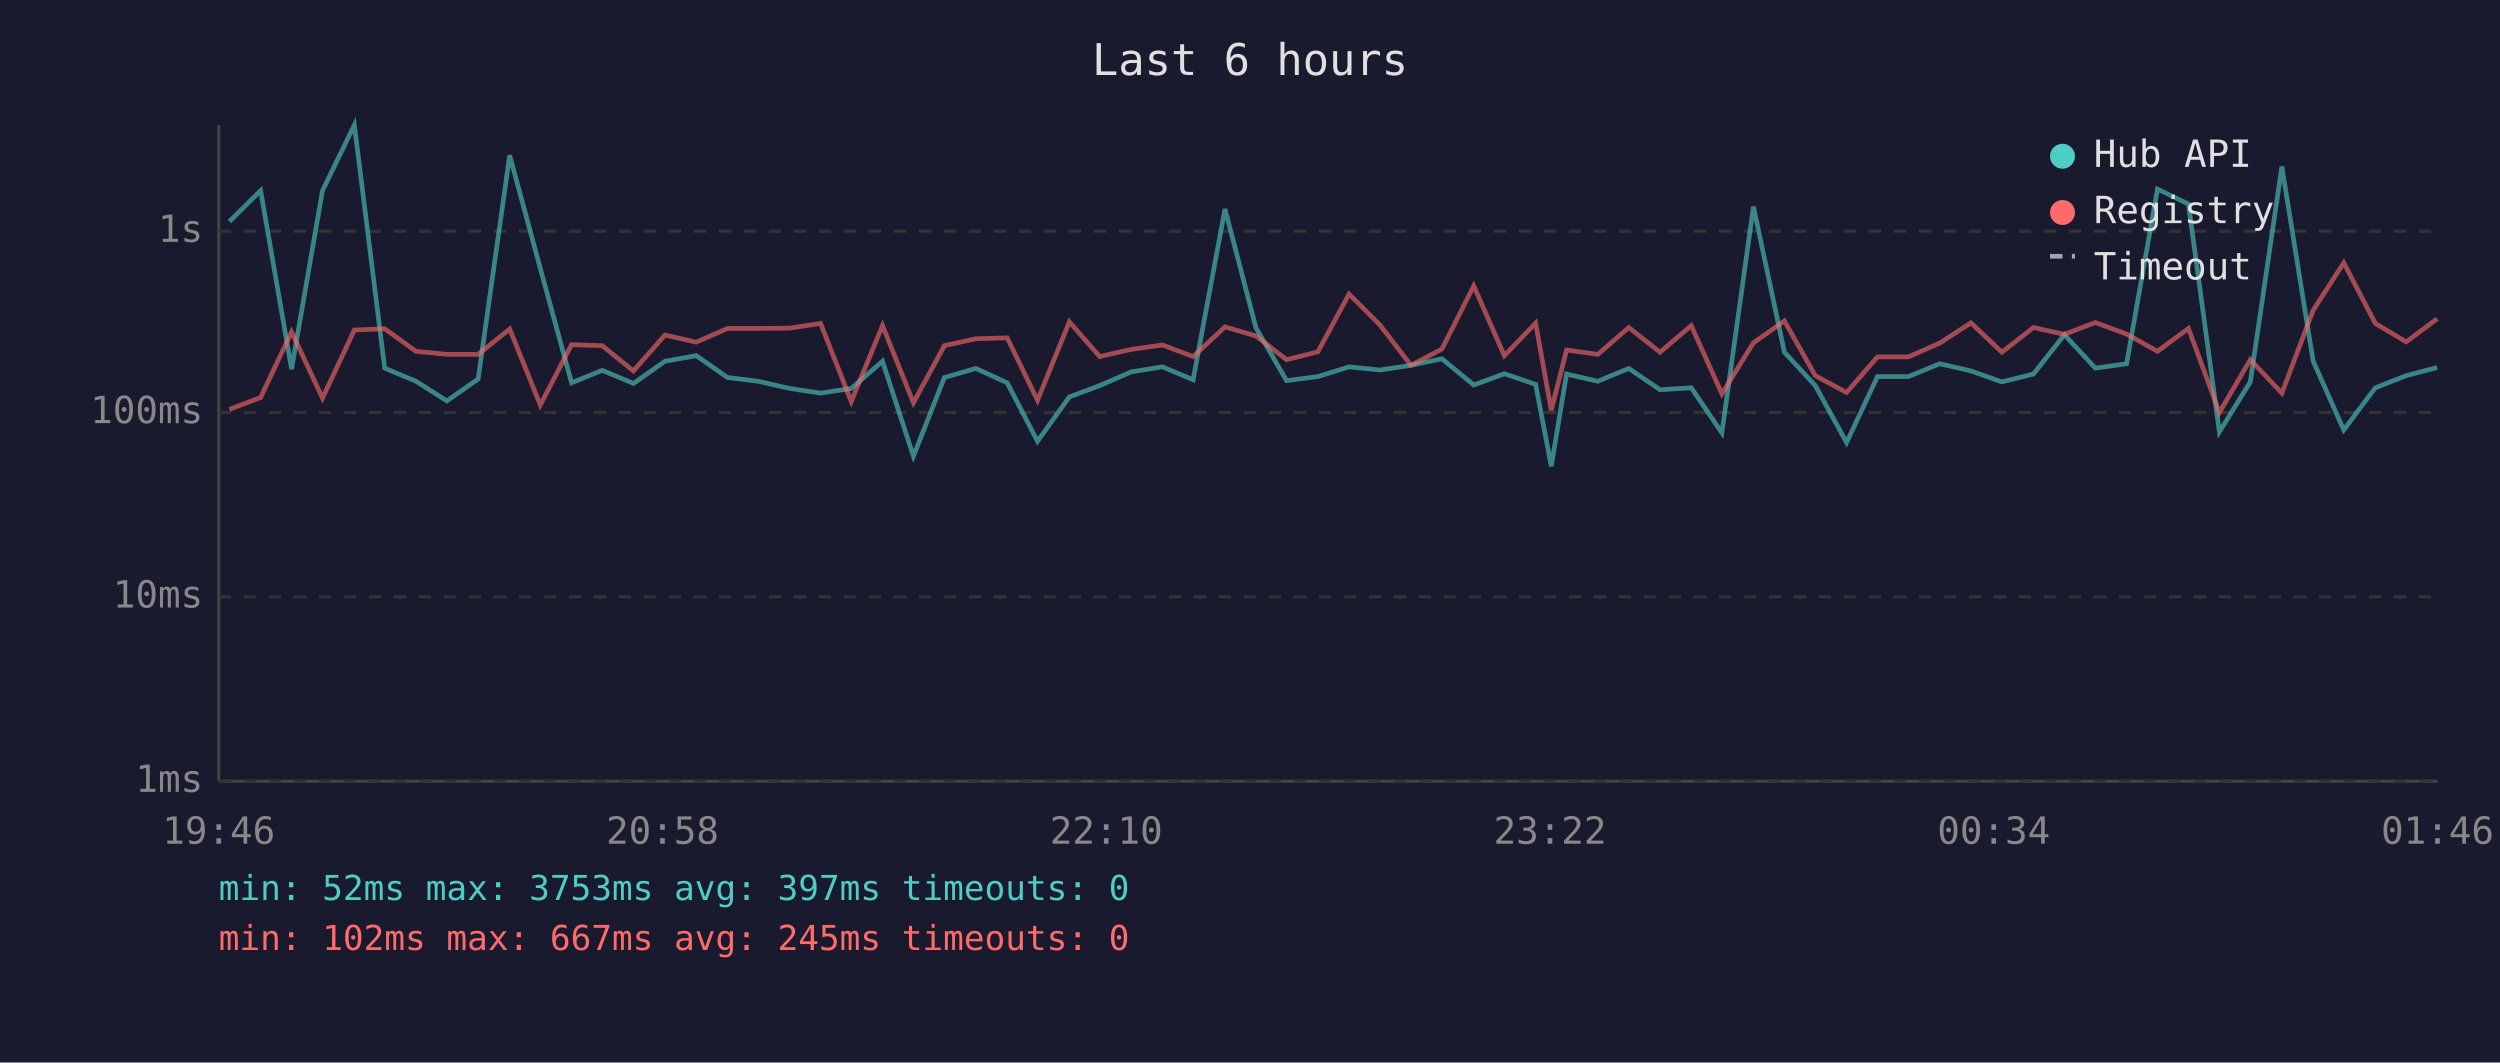
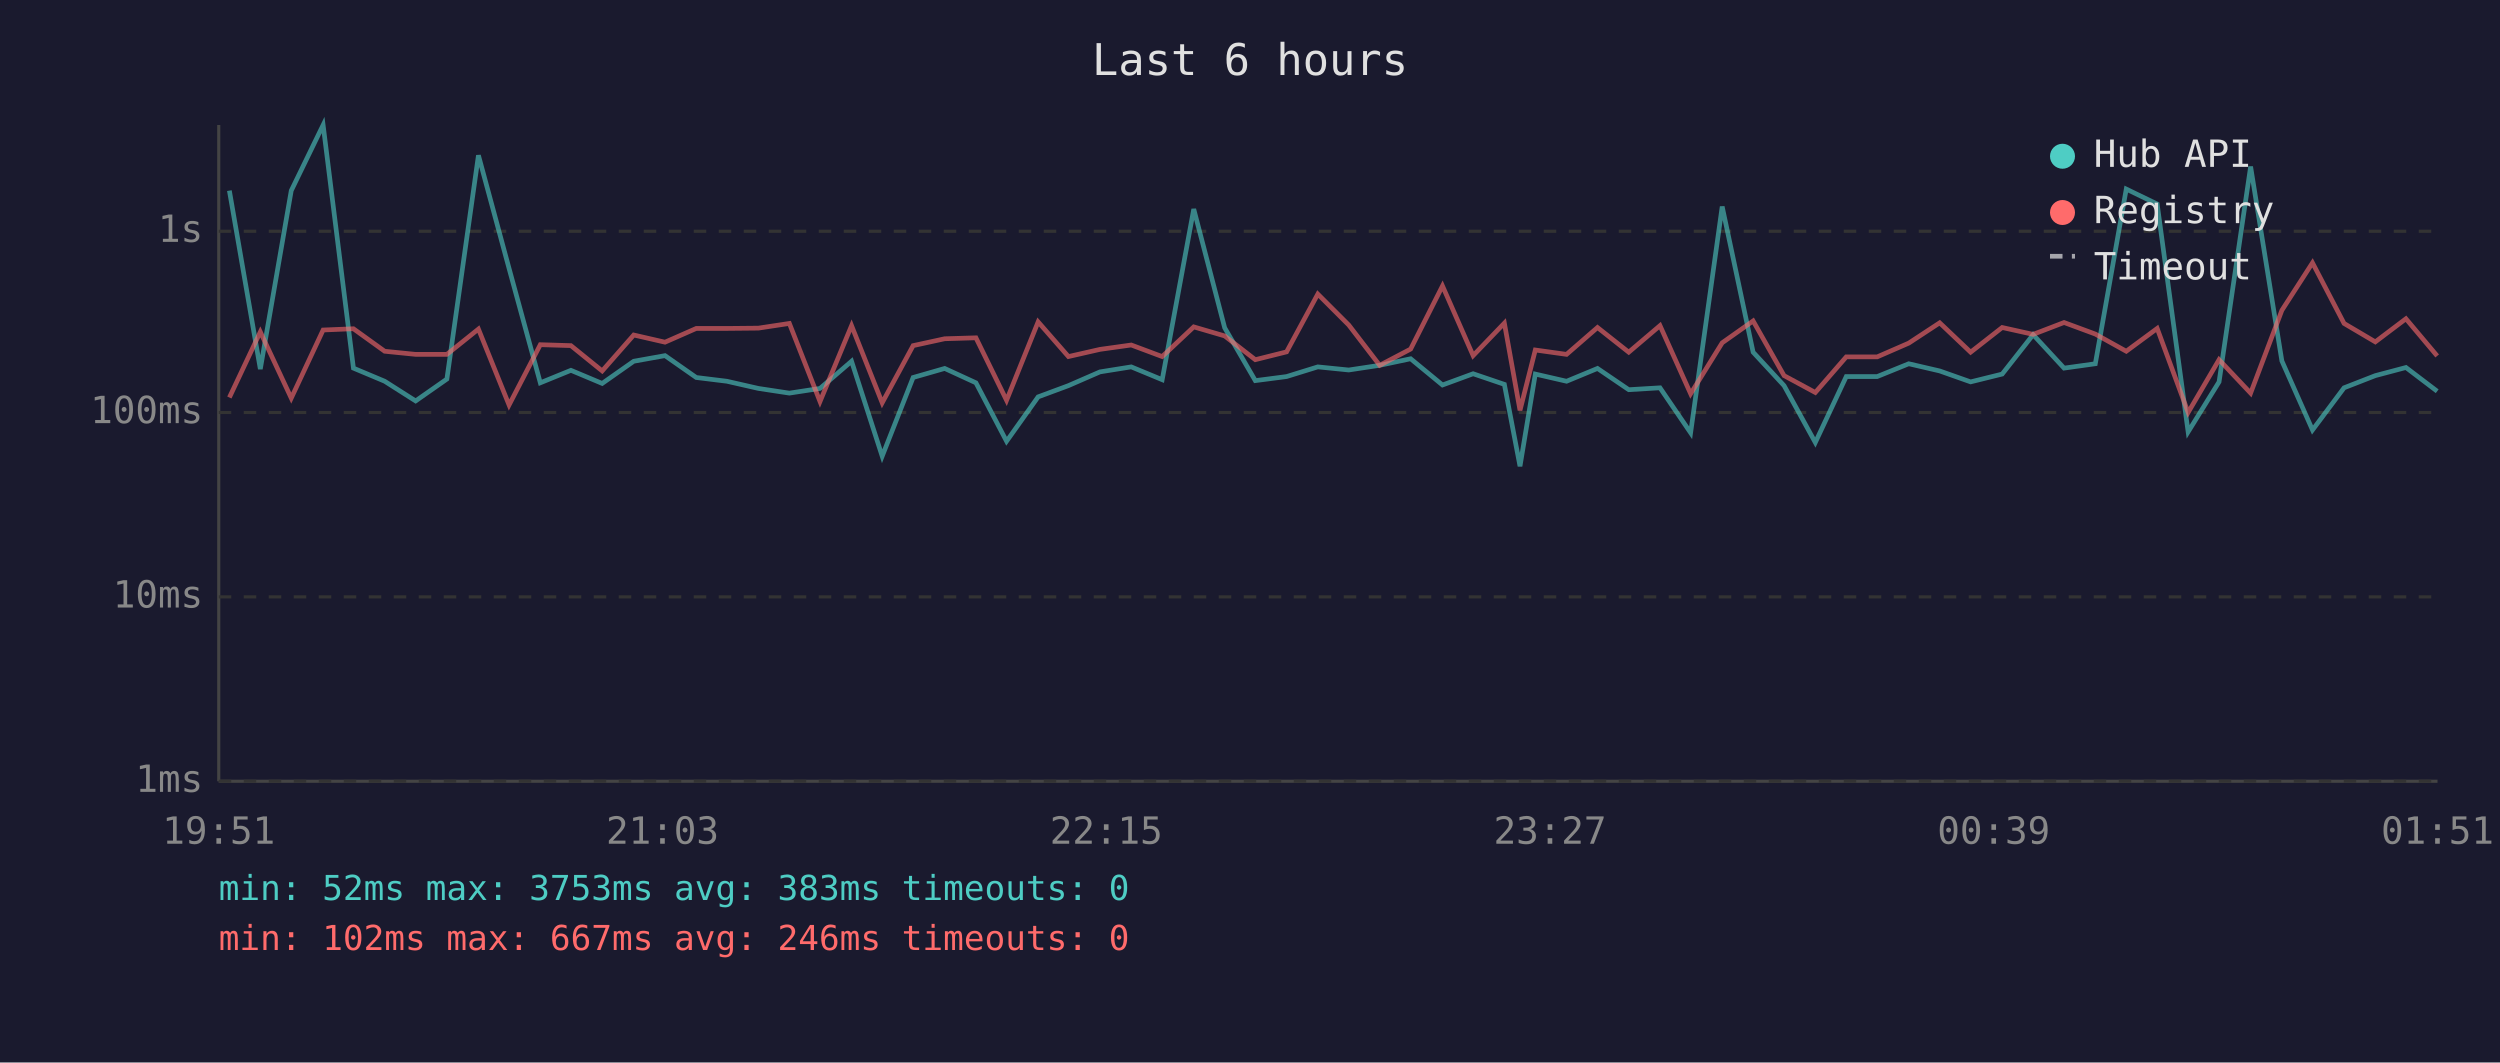
<svg xmlns="http://www.w3.org/2000/svg" viewBox="0 0 800 340" font-family="monospace" font-size="12">
  <rect width="800" height="340" fill="#1a1a2e" />
  <text x="400" y="24" fill="#e0e0e0" font-size="14" text-anchor="middle">Last 6 hours</text>
  <line x1="70" y1="40" x2="70" y2="250" stroke="#444" stroke-width="1" />
  <line x1="70" y1="250" x2="780" y2="250" stroke="#444" stroke-width="1" />
  <line x1="70" y1="250" x2="780" y2="250" stroke="#333" stroke-width="1" stroke-dasharray="4" />
  <text x="65" y="250" fill="#888" text-anchor="end" dominant-baseline="middle">1ms</text>
  <line x1="70" y1="191" x2="780" y2="191" stroke="#333" stroke-width="1" stroke-dasharray="4" />
  <text x="65" y="191" fill="#888" text-anchor="end" dominant-baseline="middle">10ms</text>
  <line x1="70" y1="132" x2="780" y2="132" stroke="#333" stroke-width="1" stroke-dasharray="4" />
  <text x="65" y="132" fill="#888" text-anchor="end" dominant-baseline="middle">100ms</text>
  <line x1="70" y1="74" x2="780" y2="74" stroke="#333" stroke-width="1" stroke-dasharray="4" />
  <text x="65" y="74" fill="#888" text-anchor="end" dominant-baseline="middle">1s</text>
-   <text x="70" y="270" fill="#888" text-anchor="middle">19:46</text>
-   <text x="212" y="270" fill="#888" text-anchor="middle">20:58</text>
-   <text x="354" y="270" fill="#888" text-anchor="middle">22:10</text>
-   <text x="496" y="270" fill="#888" text-anchor="middle">23:22</text>
-   <text x="638" y="270" fill="#888" text-anchor="middle">00:34</text>
-   <text x="780" y="270" fill="#888" text-anchor="middle">01:46</text>
-   <polyline points="73.4,70.9 83.4,61.0 93.3,118.1 103.2,61.0 113.4,40.0 123.1,117.8 133.1,122.0 143.0,128.3 153.0,121.3 163.1,49.7 172.9,85.9 182.9,122.5 192.7,118.5 202.7,122.7 212.8,115.6 222.8,113.8 232.8,120.8 242.6,122.0 252.7,124.3 262.6,125.8 272.4,124.3 282.4,115.6 292.3,146.0 302.2,120.8 312.3,117.9 322.3,122.5 332.0,141.2 342.2,127.0 351.9,123.4 362.0,119.0 372.0,117.4 381.8,121.5 392.0,66.9 401.9,104.9 411.7,121.8 421.7,120.5 431.7,117.4 441.6,118.4 451.5,116.9 461.4,114.8 471.6,123.2 481.4,119.6 491.4,123.0 496.4,149.2 501.3,119.7 511.3,122.0 521.2,117.9 531.2,124.7 541.2,124.1 551.0,138.5 561.1,66.1 571.0,112.7 580.9,123.4 590.9,141.6 600.8,120.5 610.7,120.5 620.7,116.4 630.7,118.7 640.6,122.2 650.7,119.7 660.6,107.1 670.5,117.8 680.5,116.4 690.4,60.5 700.3,65.3 710.2,138.2 720.1,122.2 730.2,53.3 740.2,115.5 750.0,137.6 760.1,124.1 770.0,120.2 779.9,117.6" fill="none" stroke="#4ecdc4" stroke-width="1.5" opacity="0.6" />
-   <polyline points="73.4,131.0 83.4,127.2 93.3,106.2 103.2,127.4 113.4,105.6 123.1,105.2 133.1,112.4 143.0,113.4 153.0,113.4 163.1,105.3 172.9,129.6 182.9,110.3 192.7,110.6 202.7,118.7 212.8,107.2 222.8,109.5 232.8,105.1 242.6,105.1 252.7,105.0 262.6,103.5 272.4,128.5 282.4,104.2 292.3,128.9 302.2,110.6 312.3,108.4 322.3,108.1 332.0,128.1 342.2,103.0 351.9,114.1 362.0,111.8 372.0,110.4 381.8,114.1 392.0,104.6 401.9,107.5 411.7,115.1 421.7,112.6 431.7,94.1 441.6,104.0 451.5,116.9 461.4,111.7 471.6,91.5 481.4,113.8 491.4,103.4 496.4,131.3 501.3,112.0 511.3,113.4 521.2,104.8 531.2,112.7 541.2,104.2 551.0,126.0 561.1,109.7 571.0,102.7 580.9,120.2 590.9,125.6 600.8,114.2 610.7,114.2 620.7,109.8 630.7,103.3 640.6,112.7 650.7,104.8 660.6,107.0 670.5,103.2 680.5,106.9 690.4,112.4 700.3,105.1 710.2,132.0 720.1,115.1 730.2,125.8 740.2,99.3 750.0,84.1 760.1,103.5 770.0,109.4 779.9,102.0" fill="none" stroke="#ff6b6b" stroke-width="1.5" opacity="0.6" />
+   <text x="70" y="270" fill="#888" text-anchor="middle">19:51</text>
+   <text x="212" y="270" fill="#888" text-anchor="middle">21:03</text>
+   <text x="354" y="270" fill="#888" text-anchor="middle">22:15</text>
+   <text x="496" y="270" fill="#888" text-anchor="middle">23:27</text>
+   <text x="638" y="270" fill="#888" text-anchor="middle">00:39</text>
+   <text x="780" y="270" fill="#888" text-anchor="middle">01:51</text>
+   <polyline points="73.4,61.0 83.3,118.1 93.2,61.0 103.4,40.0 113.1,117.8 123.1,122.0 133.0,128.3 143.0,121.3 153.1,49.7 162.9,85.9 172.9,122.5 182.7,118.5 192.7,122.7 202.8,115.6 212.8,113.8 222.8,120.8 232.6,122.0 242.7,124.3 252.6,125.8 262.4,124.3 272.5,115.6 282.3,146.0 292.2,120.8 302.3,117.9 312.3,122.5 322.1,141.2 332.2,127.0 341.9,123.4 352.0,119.0 362.0,117.4 371.9,121.5 382.0,66.9 391.9,104.9 401.7,121.8 411.7,120.5 421.7,117.4 431.6,118.4 441.5,116.9 451.4,114.8 461.6,123.2 471.4,119.6 481.4,123.0 486.4,149.2 491.3,119.7 501.3,122.0 511.2,117.9 521.2,124.7 531.2,124.1 541.0,138.5 551.1,66.1 561.0,112.7 570.9,123.4 580.9,141.6 590.8,120.5 600.7,120.5 610.8,116.4 620.7,118.7 630.6,122.2 640.7,119.7 650.6,107.1 660.5,117.8 670.5,116.4 680.4,60.5 690.3,65.3 700.2,138.2 710.1,122.2 720.2,53.3 730.2,115.5 740.0,137.6 750.1,124.1 760.1,120.2 769.9,117.6 779.9,125.2" fill="none" stroke="#4ecdc4" stroke-width="1.5" opacity="0.6" />
+   <polyline points="73.4,127.2 83.3,106.2 93.2,127.4 103.4,105.6 113.1,105.2 123.1,112.4 133.0,113.4 143.0,113.4 153.1,105.3 162.9,129.6 172.9,110.3 182.7,110.6 192.7,118.7 202.8,107.2 212.8,109.5 222.8,105.1 232.6,105.1 242.7,105.0 252.6,103.5 262.4,128.5 272.5,104.2 282.3,128.9 292.2,110.6 302.3,108.4 312.3,108.1 322.1,128.1 332.2,103.0 341.9,114.1 352.0,111.8 362.0,110.4 371.9,114.1 382.0,104.6 391.9,107.5 401.7,115.1 411.7,112.6 421.7,94.1 431.6,104.0 441.5,116.9 451.4,111.7 461.6,91.5 471.4,113.8 481.4,103.4 486.4,131.3 491.3,112.0 501.3,113.4 511.2,104.8 521.2,112.7 531.2,104.2 541.0,126.0 551.1,109.7 561.0,102.7 570.9,120.2 580.9,125.6 590.8,114.2 600.7,114.2 610.8,109.8 620.7,103.3 630.6,112.7 640.7,104.8 650.6,107.0 660.5,103.2 670.5,106.9 680.4,112.4 690.3,105.1 700.2,132.0 710.1,115.1 720.2,125.8 730.2,99.3 740.0,84.1 750.1,103.5 760.1,109.4 769.9,102.0 779.9,113.9" fill="none" stroke="#ff6b6b" stroke-width="1.5" opacity="0.6" />
  <circle cx="660" cy="50" r="4" fill="#4ecdc4" />
  <text x="670" y="50" fill="#e0e0e0" dominant-baseline="middle">Hub API</text>
  <circle cx="660" cy="68" r="4" fill="#ff6b6b" />
  <text x="670" y="68" fill="#e0e0e0" dominant-baseline="middle">Registry</text>
  <line x1="656" y1="82" x2="664" y2="82" stroke="#e0e0e0" stroke-width="1.5" stroke-dasharray="4,3" opacity="0.7" />
  <text x="670" y="86" fill="#e0e0e0" dominant-baseline="middle">Timeout</text>
-   <text x="70" y="288" fill="#4ecdc4" font-size="11">min: 52ms  max: 3753ms  avg: 397ms  timeouts: 0</text>
-   <text x="70" y="304" fill="#ff6b6b" font-size="11">min: 102ms  max: 667ms  avg: 245ms  timeouts: 0</text>
+   <text x="70" y="288" fill="#4ecdc4" font-size="11">min: 52ms  max: 3753ms  avg: 383ms  timeouts: 0</text>
+   <text x="70" y="304" fill="#ff6b6b" font-size="11">min: 102ms  max: 667ms  avg: 246ms  timeouts: 0</text>
</svg>
